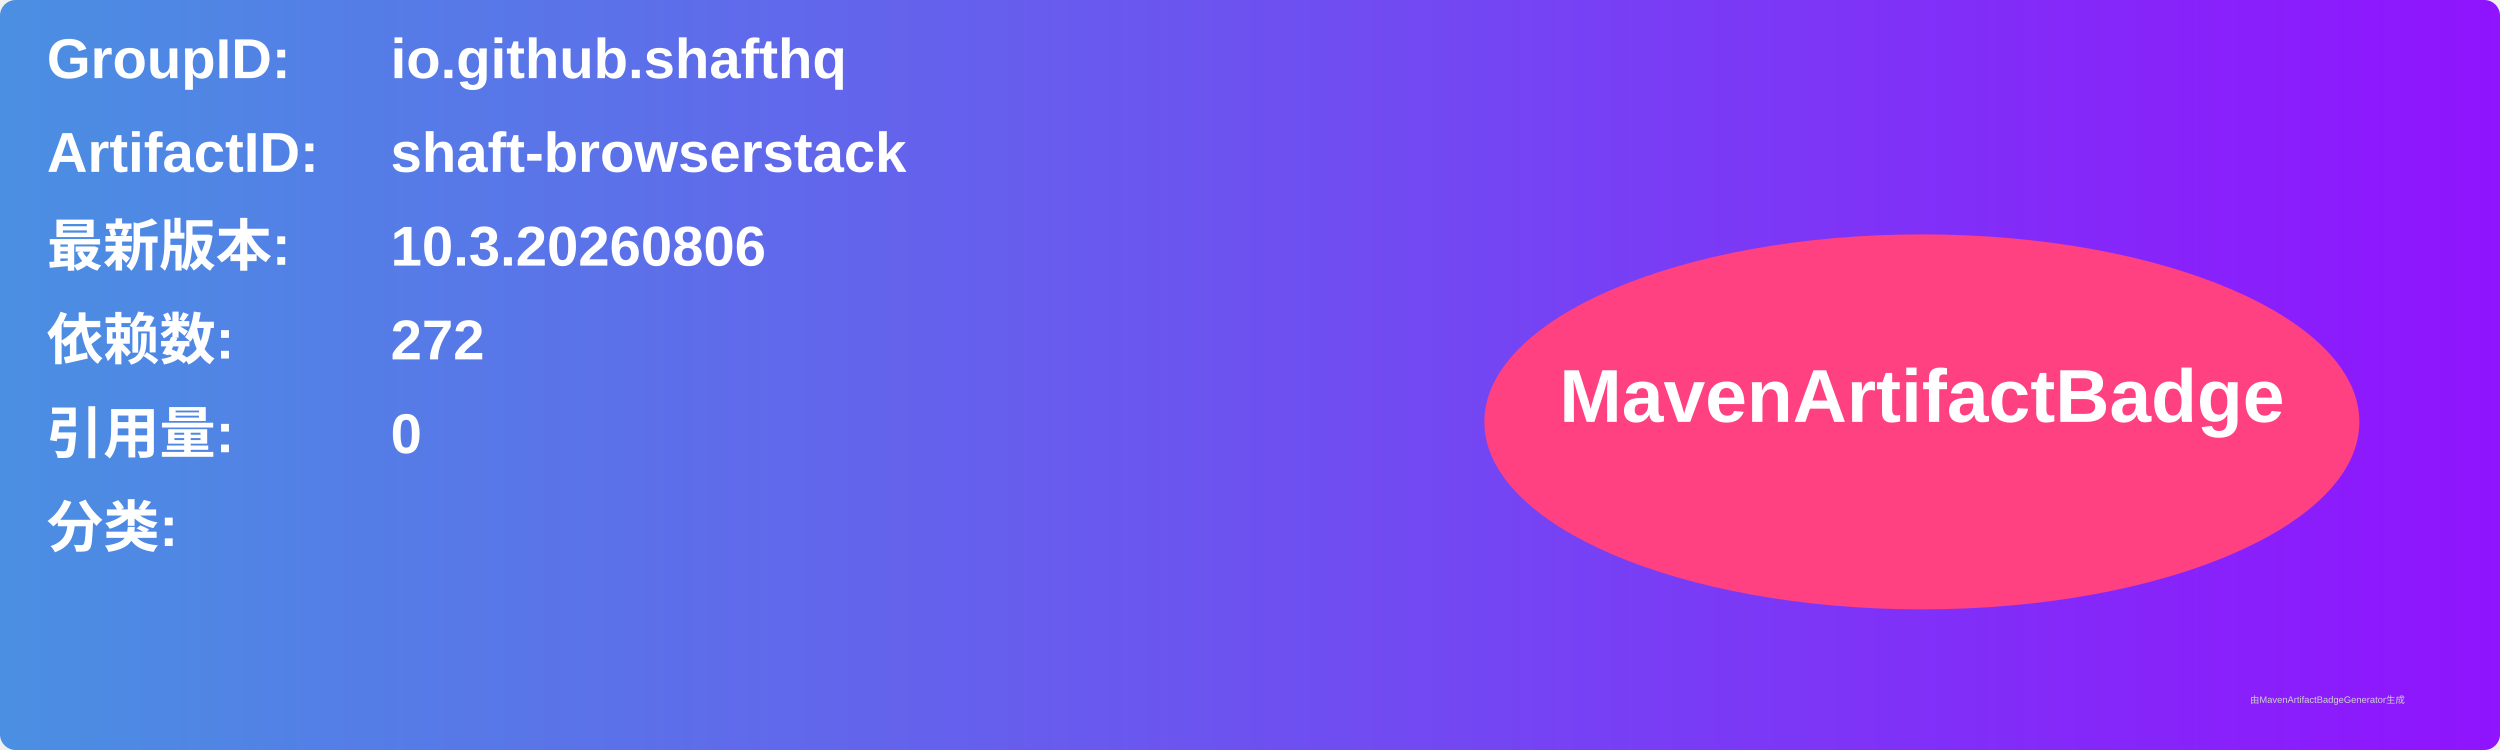
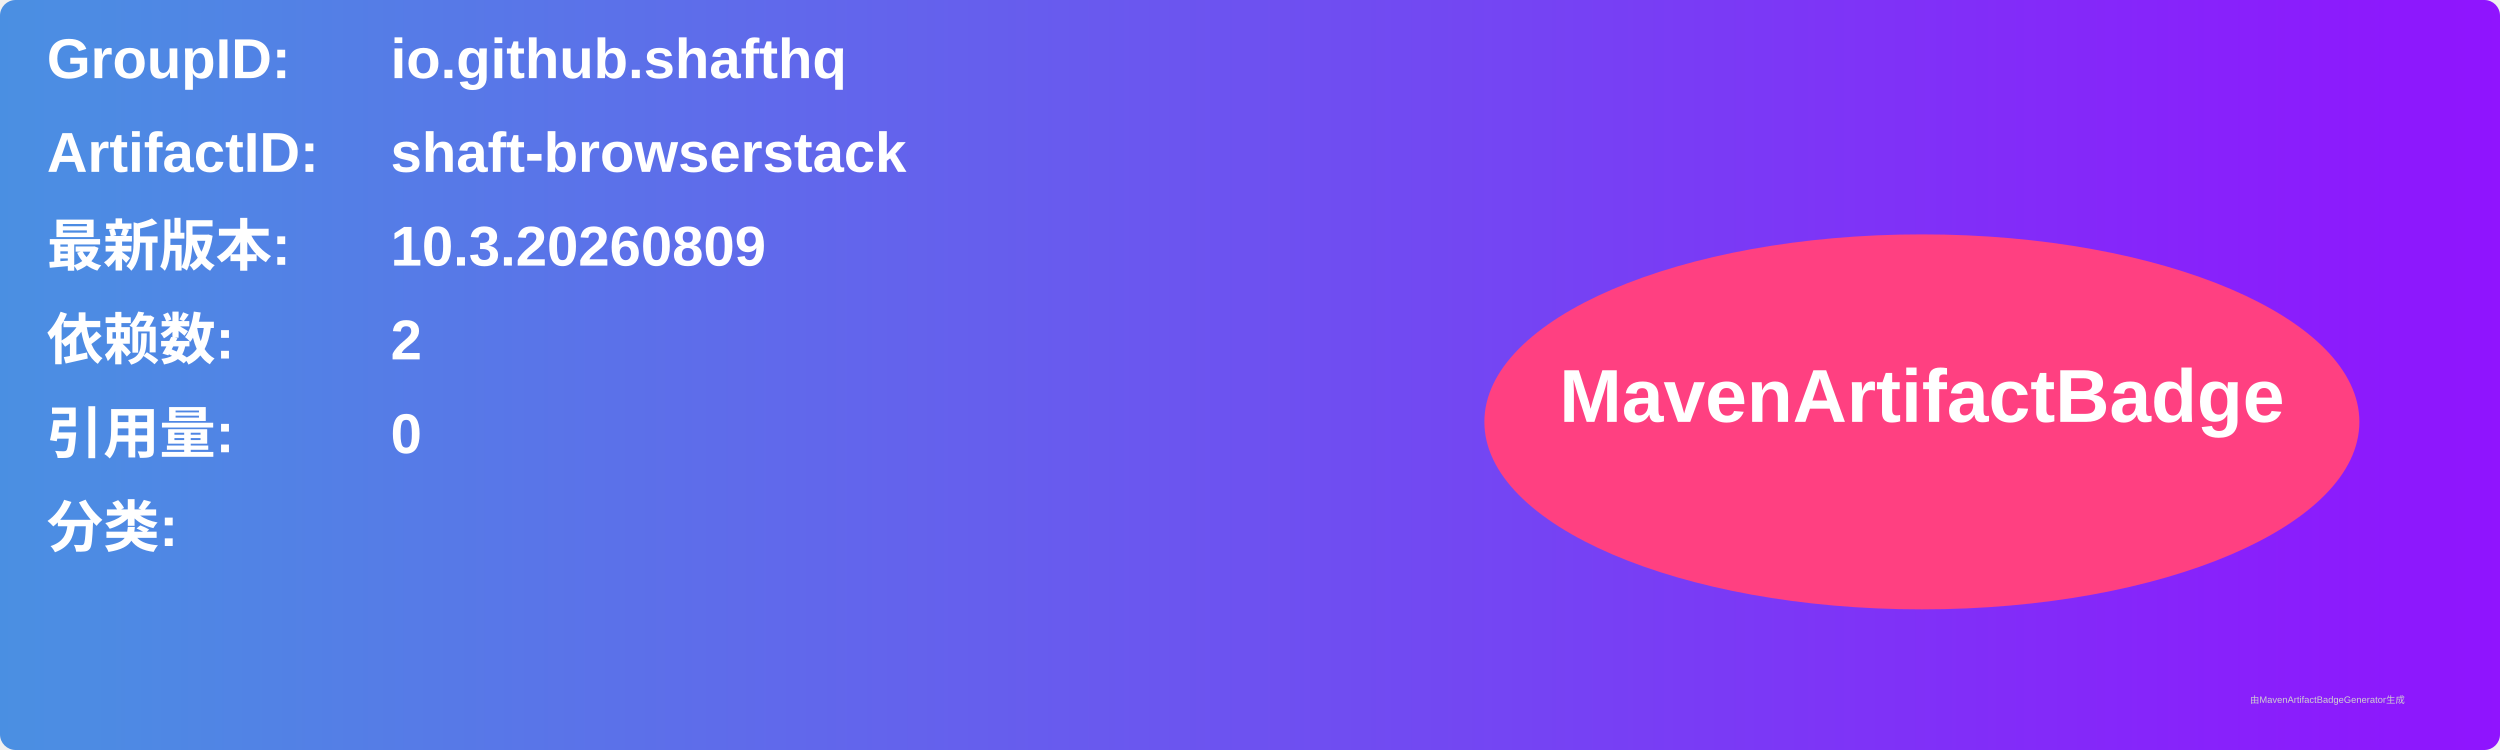
<svg xmlns="http://www.w3.org/2000/svg" width="800" height="240" viewBox="0 0 800 240">
  <linearGradient id="grad" x1="0%" y1="0%" x2="100%" y2="0%">
    <stop offset="0%" stop-color="#4a90e2" />
    <stop offset="100%" stop-color="#9013fe" />
  </linearGradient>
  <rect width="100%" height="100%" rx="5" ry="5" fill="url(#grad)" />
  <g transform="translate(15, 15)">
    <text x="0" y="10" font-family="Arial" font-size="18" fill="white" font-weight="bold" width="260">GroupID:</text>
    <text x="110" y="10" font-family="Arial" font-size="18" fill="white" font-weight="bold" width="460">io.github.shafthq</text>
    <text x="0" y="40" font-family="Arial" font-size="18" fill="white" font-weight="bold" width="260">ArtifactID:</text>
    <text x="110" y="40" font-family="Arial" font-size="18" fill="white" font-weight="bold" width="460">shaft-browserstack</text>
    <text x="0" y="70" font-family="Arial" font-size="18" fill="white" font-weight="bold">最新版本:</text>
    <text x="110" y="70" font-family="Arial" font-size="18" fill="white" font-weight="bold">
-       <tspan font-weight="bold">10.3.20260806</tspan>
+       <tspan font-weight="bold">10.3.20260809</tspan>
    </text>
    <text x="0" y="100" font-family="Arial" font-size="18" fill="white" font-weight="bold">依赖数: </text>
    <text x="110" y="100" font-family="Arial" font-size="18" fill="white">
-       <tspan font-weight="bold">272</tspan>
+       <tspan font-weight="bold">2</tspan>
    </text>
    <text x="0" y="130" font-family="Arial" font-size="18" fill="white" font-weight="bold">引用量: </text>
    <text x="110" y="130" font-family="Arial" font-size="18" fill="white">
      <tspan font-weight="bold">0</tspan>
    </text>
    <text x="0" y="160" font-family="Arial" font-size="18" fill="white" font-weight="bold">分类:</text>
    <text x="10" y="190" font-family="Arial" font-size="10" fill="white">
      <tspan font-weight="bold" />
    </text>
    <ellipse cx="600" cy="120" rx="140" ry="60" fill="#ff4081" />
    <text x="600" y="120" text-anchor="middle" font-family="Arial" font-size="24" fill="white" font-weight="bold">MavenArtifactBadge</text>
  </g>
  <text x="720" y="225" font-family="Arial" font-size="3" fill="#d0d0d0">由MavenArtifactBadgeGenerator生成</text>
</svg>
